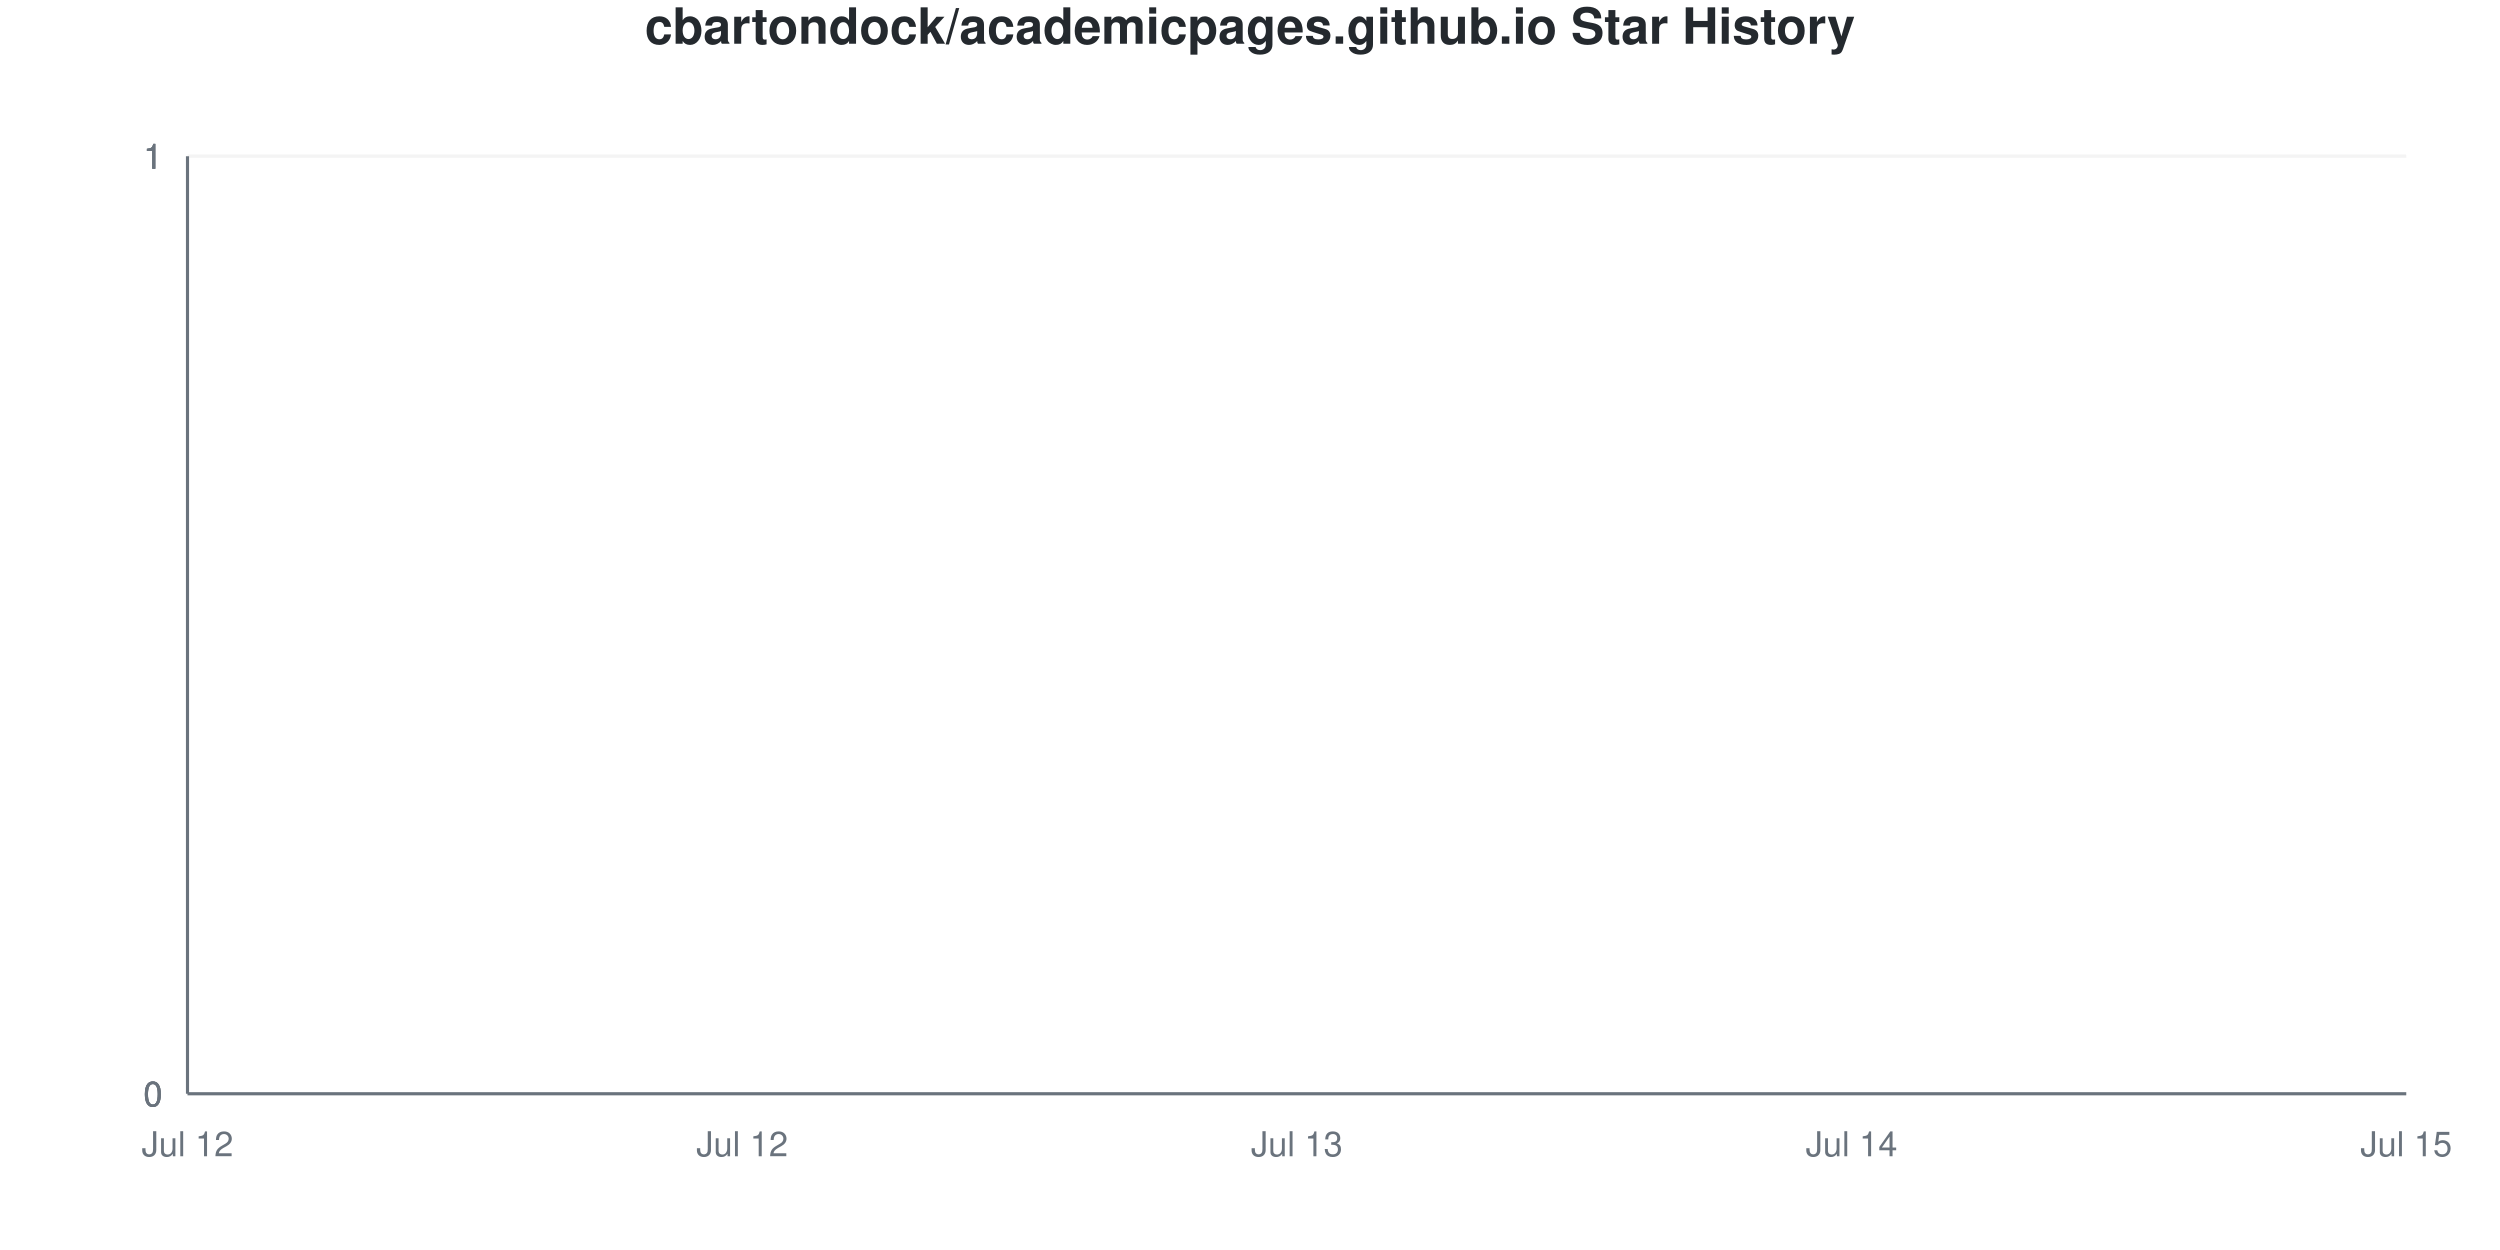
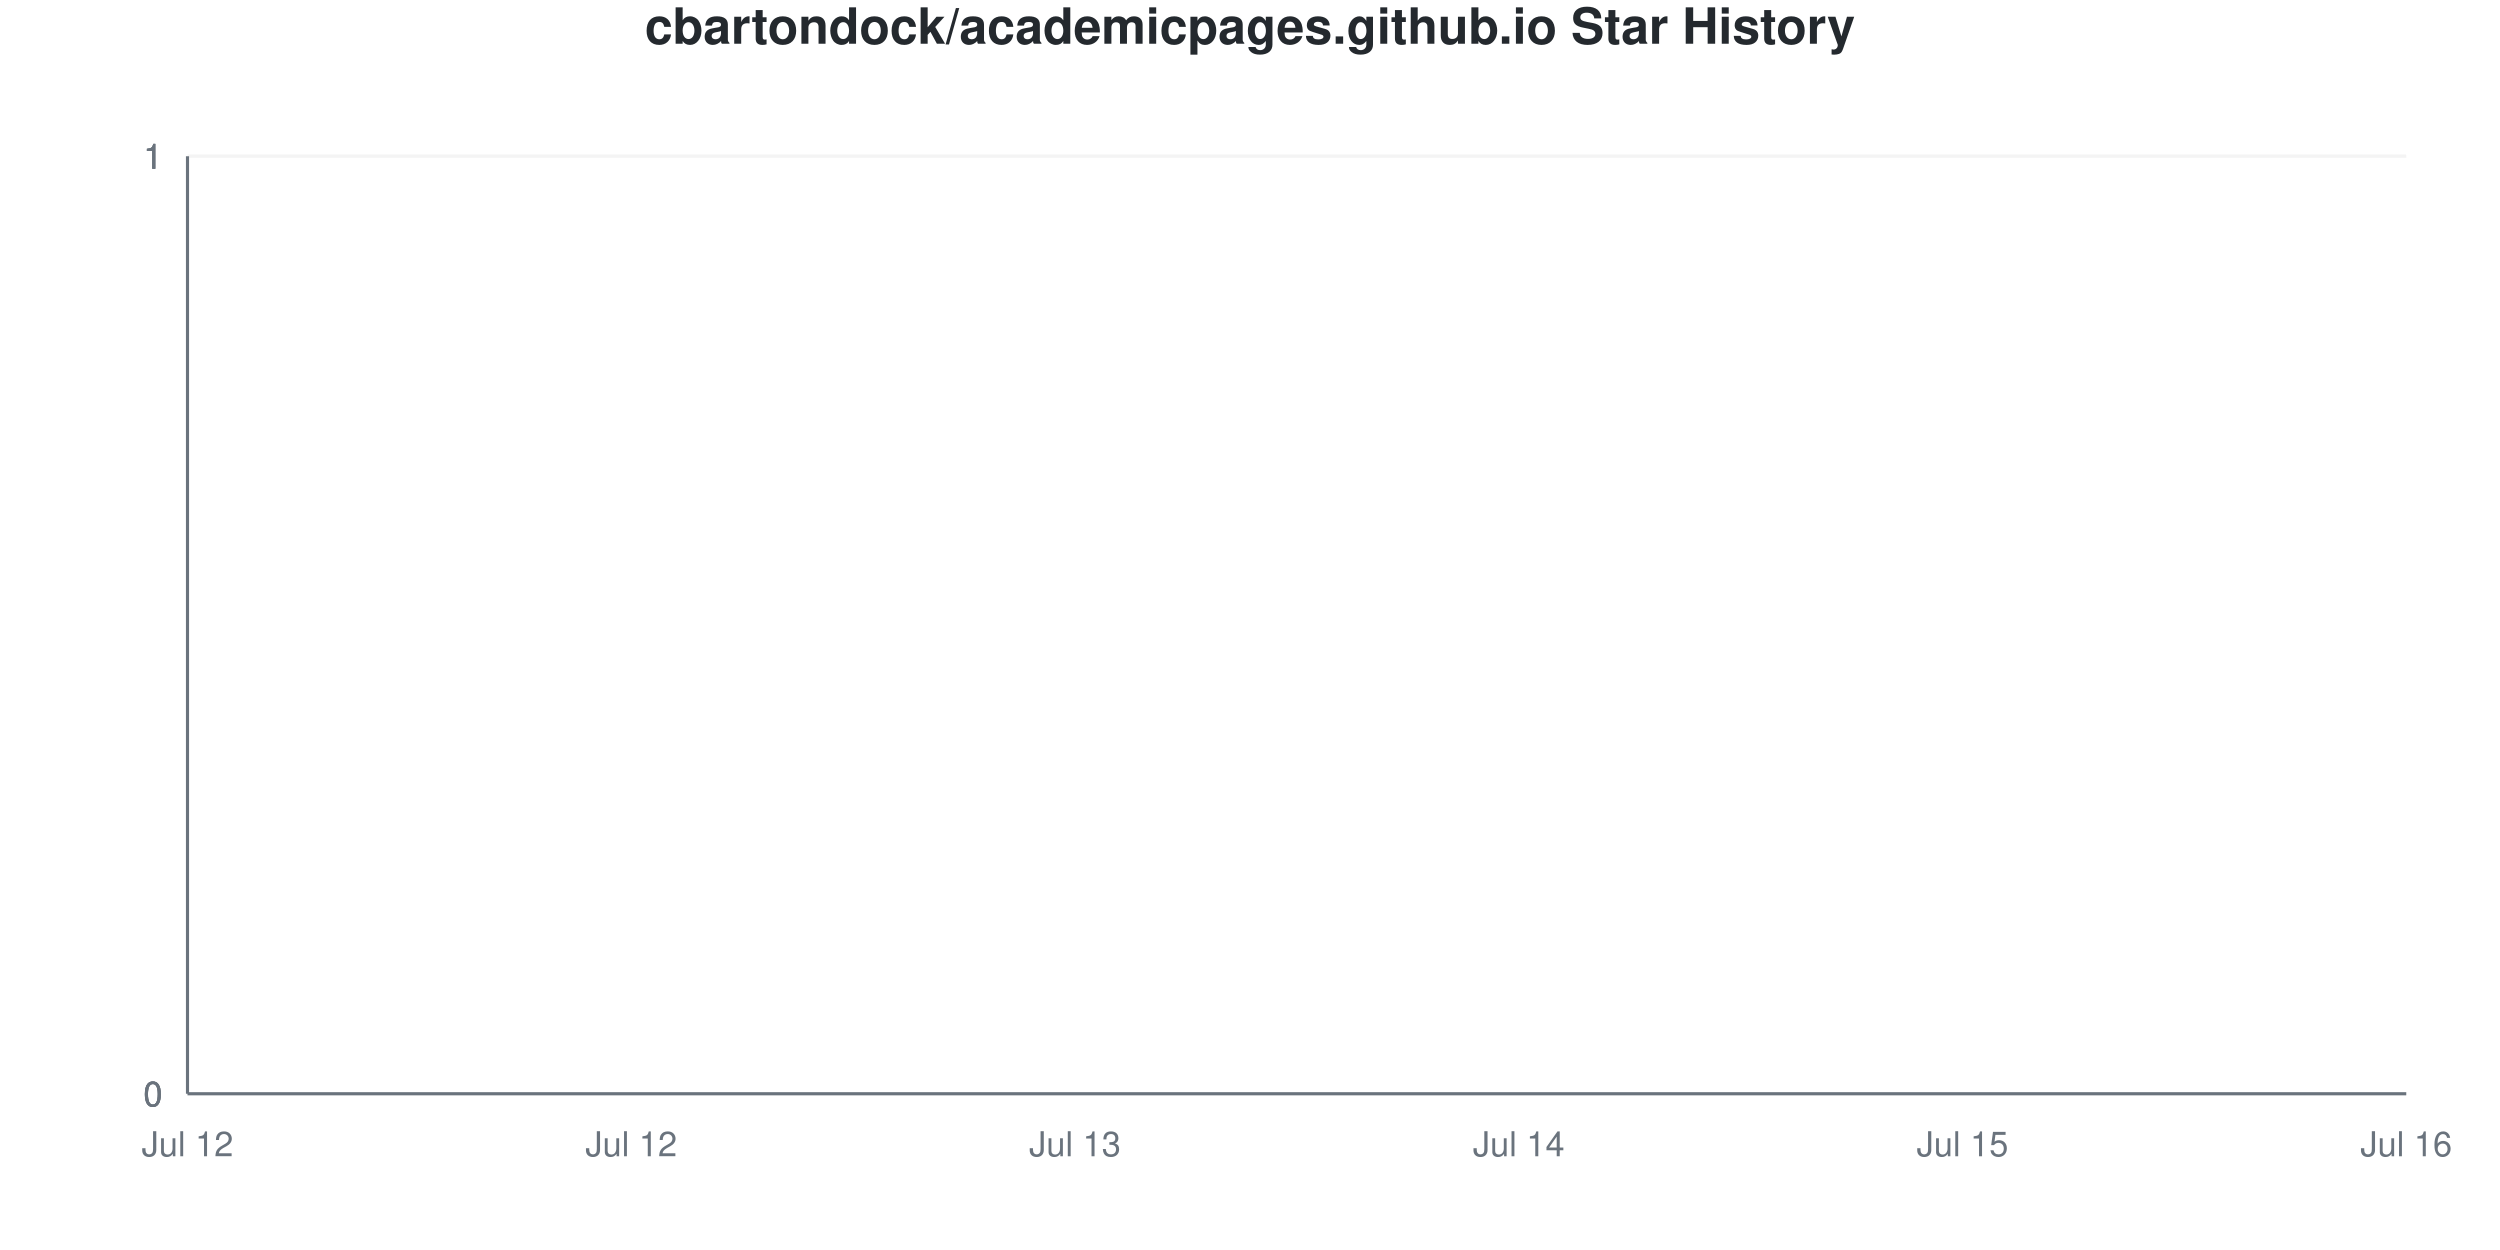
<svg xmlns="http://www.w3.org/2000/svg" viewBox="0 0 800 400" width="800" height="400">
  <style>
    @keyframes drawLine {
      to { stroke-dashoffset: 0; }
    }
    @keyframes fadeInPoint {
      from { opacity: 0; }
      to { opacity: 1; }
    }
    .data-line-0 {
      stroke-dasharray: 1065;
      stroke-dashoffset: 1065;
      animation: drawLine 2s ease-out forwards;
    }
    .data-point {
      opacity: 0;
      animation: fadeInPoint 0.5s ease-out forwards;
    }
    .chart-bg { fill: #fff; }
    .chart-text { fill: #24292e; }
    .chart-muted { fill: #6a737d; }
    .chart-grid { stroke: #eee; }
    .chart-axis { stroke: #6a737d; }
    @media (prefers-color-scheme: dark) {
      .chart-bg { fill: #0d1117; }
      .chart-text { fill: #e6edf3; }
      .chart-muted { fill: #8b949e; }
      .chart-grid { stroke: #21262d; }
      .chart-axis { stroke: #8b949e; }
    }
  </style>
  <rect width="800" height="400" class="chart-bg" />
  <text x="400" y="14" text-anchor="middle" class="chart-text" font-size="16" font-weight="bold" font-family="-apple-system, BlinkMacSystemFont, 'Segoe UI', Helvetica, Arial, sans-serif">cbartondock/academicpages.github.io Star History</text>
  <g class="grid">
    <line x1="60" y1="350" x2="770" y2="350" class="chart-grid" stroke-opacity="0.3" />
    <text x="52" y="354" text-anchor="end" class="chart-muted" font-size="11" font-family="-apple-system, BlinkMacSystemFont, 'Segoe UI', Helvetica, Arial, sans-serif">0</text>
    <line x1="60" y1="350" x2="770" y2="350" class="chart-grid" stroke-opacity="0.3" />
    <text x="52" y="354" text-anchor="end" class="chart-muted" font-size="11" font-family="-apple-system, BlinkMacSystemFont, 'Segoe UI', Helvetica, Arial, sans-serif">0</text>
    <line x1="60" y1="350" x2="770" y2="350" class="chart-grid" stroke-opacity="0.3" />
    <text x="52" y="354" text-anchor="end" class="chart-muted" font-size="11" font-family="-apple-system, BlinkMacSystemFont, 'Segoe UI', Helvetica, Arial, sans-serif">0</text>
    <line x1="60" y1="50" x2="770" y2="50" class="chart-grid" stroke-opacity="0.3" />
    <text x="52" y="54" text-anchor="end" class="chart-muted" font-size="11" font-family="-apple-system, BlinkMacSystemFont, 'Segoe UI', Helvetica, Arial, sans-serif">1</text>
    <line x1="60" y1="50" x2="770" y2="50" class="chart-grid" stroke-opacity="0.3" />
    <text x="52" y="54" text-anchor="end" class="chart-muted" font-size="11" font-family="-apple-system, BlinkMacSystemFont, 'Segoe UI', Helvetica, Arial, sans-serif">1</text>
    <line x1="60" y1="50" x2="770" y2="50" class="chart-grid" stroke-opacity="0.3" />
    <text x="52" y="54" text-anchor="end" class="chart-muted" font-size="11" font-family="-apple-system, BlinkMacSystemFont, 'Segoe UI', Helvetica, Arial, sans-serif">1</text>
  </g>
  <g class="milestones">
    
  </g>
  <g class="x-axis">
    <text x="60" y="370" text-anchor="middle" class="chart-muted" font-size="11" font-family="-apple-system, BlinkMacSystemFont, 'Segoe UI', Helvetica, Arial, sans-serif">Jul 12</text>
-     <text x="237.5" y="370" text-anchor="middle" class="chart-muted" font-size="11" font-family="-apple-system, BlinkMacSystemFont, 'Segoe UI', Helvetica, Arial, sans-serif">Jul 12</text>
-     <text x="415" y="370" text-anchor="middle" class="chart-muted" font-size="11" font-family="-apple-system, BlinkMacSystemFont, 'Segoe UI', Helvetica, Arial, sans-serif">Jul 13</text>
-     <text x="592.5" y="370" text-anchor="middle" class="chart-muted" font-size="11" font-family="-apple-system, BlinkMacSystemFont, 'Segoe UI', Helvetica, Arial, sans-serif">Jul 14</text>
-     <text x="770" y="370" text-anchor="middle" class="chart-muted" font-size="11" font-family="-apple-system, BlinkMacSystemFont, 'Segoe UI', Helvetica, Arial, sans-serif">Jul 15</text>
+     <text x="202" y="370" text-anchor="middle" class="chart-muted" font-size="11" font-family="-apple-system, BlinkMacSystemFont, 'Segoe UI', Helvetica, Arial, sans-serif">Jul 12</text>
+     <text x="344" y="370" text-anchor="middle" class="chart-muted" font-size="11" font-family="-apple-system, BlinkMacSystemFont, 'Segoe UI', Helvetica, Arial, sans-serif">Jul 13</text>
+     <text x="486" y="370" text-anchor="middle" class="chart-muted" font-size="11" font-family="-apple-system, BlinkMacSystemFont, 'Segoe UI', Helvetica, Arial, sans-serif">Jul 14</text>
+     <text x="628" y="370" text-anchor="middle" class="chart-muted" font-size="11" font-family="-apple-system, BlinkMacSystemFont, 'Segoe UI', Helvetica, Arial, sans-serif">Jul 15</text>
+     <text x="770" y="370" text-anchor="middle" class="chart-muted" font-size="11" font-family="-apple-system, BlinkMacSystemFont, 'Segoe UI', Helvetica, Arial, sans-serif">Jul 16</text>
  </g>
  <line x1="60" y1="50" x2="60" y2="350" class="chart-axis" stroke-width="1" />
  <line x1="60" y1="350" x2="770" y2="350" class="chart-axis" stroke-width="1" />
-   <path d="M60,350 L60,350 C119.167,350 178.333,350 237.5,350 C296.667,350 355.833,350 415,350 C474.167,350 533.333,350 592.5,350 C651.667,350 710.833,350 770,350 L770,350 L60,350 Z" fill="#dfb317" fill-opacity="0.1" />
-   <path d="M60,350 L60,350 C119.167,350 178.333,350 237.5,350 C296.667,350 355.833,350 415,350 C474.167,350 533.333,350 592.5,350 C651.667,350 710.833,350 770,350" fill="none" stroke="#dfb317" stroke-width="2.5" class="data-line-0" />
+   <path d="M60,350 L60,350 C107.333,350 154.667,350 202,350 C249.333,350 296.667,350 344,350 C391.333,350 438.667,350 486,350 C533.333,350 580.667,350 628,350 C675.333,350 722.667,350 770,350 L770,350 L60,350 Z" fill="#dfb317" fill-opacity="0.1" />
+   <path d="M60,350 L60,350 C107.333,350 154.667,350 202,350 C249.333,350 296.667,350 344,350 C391.333,350 438.667,350 486,350 C533.333,350 580.667,350 628,350 C675.333,350 722.667,350 770,350" fill="none" stroke="#dfb317" stroke-width="2.5" class="data-line-0" />
  <g class="points">
    <circle cx="60" cy="350" r="4" fill="#dfb317" class="data-point" style="animation-delay: 1.50s" />
-     <circle cx="237.5" cy="350" r="4" fill="#dfb317" class="data-point" style="animation-delay: 1.55s" />
-     <circle cx="415" cy="350" r="4" fill="#dfb317" class="data-point" style="animation-delay: 1.60s" />
-     <circle cx="592.5" cy="350" r="4" fill="#dfb317" class="data-point" style="animation-delay: 1.65s" />
-     <circle cx="770" cy="350" r="4" fill="#dfb317" class="data-point" style="animation-delay: 1.70s" />
+     <circle cx="202" cy="350" r="4" fill="#dfb317" class="data-point" style="animation-delay: 1.55s" />
+     <circle cx="344" cy="350" r="4" fill="#dfb317" class="data-point" style="animation-delay: 1.60s" />
+     <circle cx="486" cy="350" r="4" fill="#dfb317" class="data-point" style="animation-delay: 1.65s" />
+     <circle cx="628" cy="350" r="4" fill="#dfb317" class="data-point" style="animation-delay: 1.70s" />
+     <circle cx="770" cy="350" r="4" fill="#dfb317" class="data-point" style="animation-delay: 1.75s" />
  </g>
</svg>
